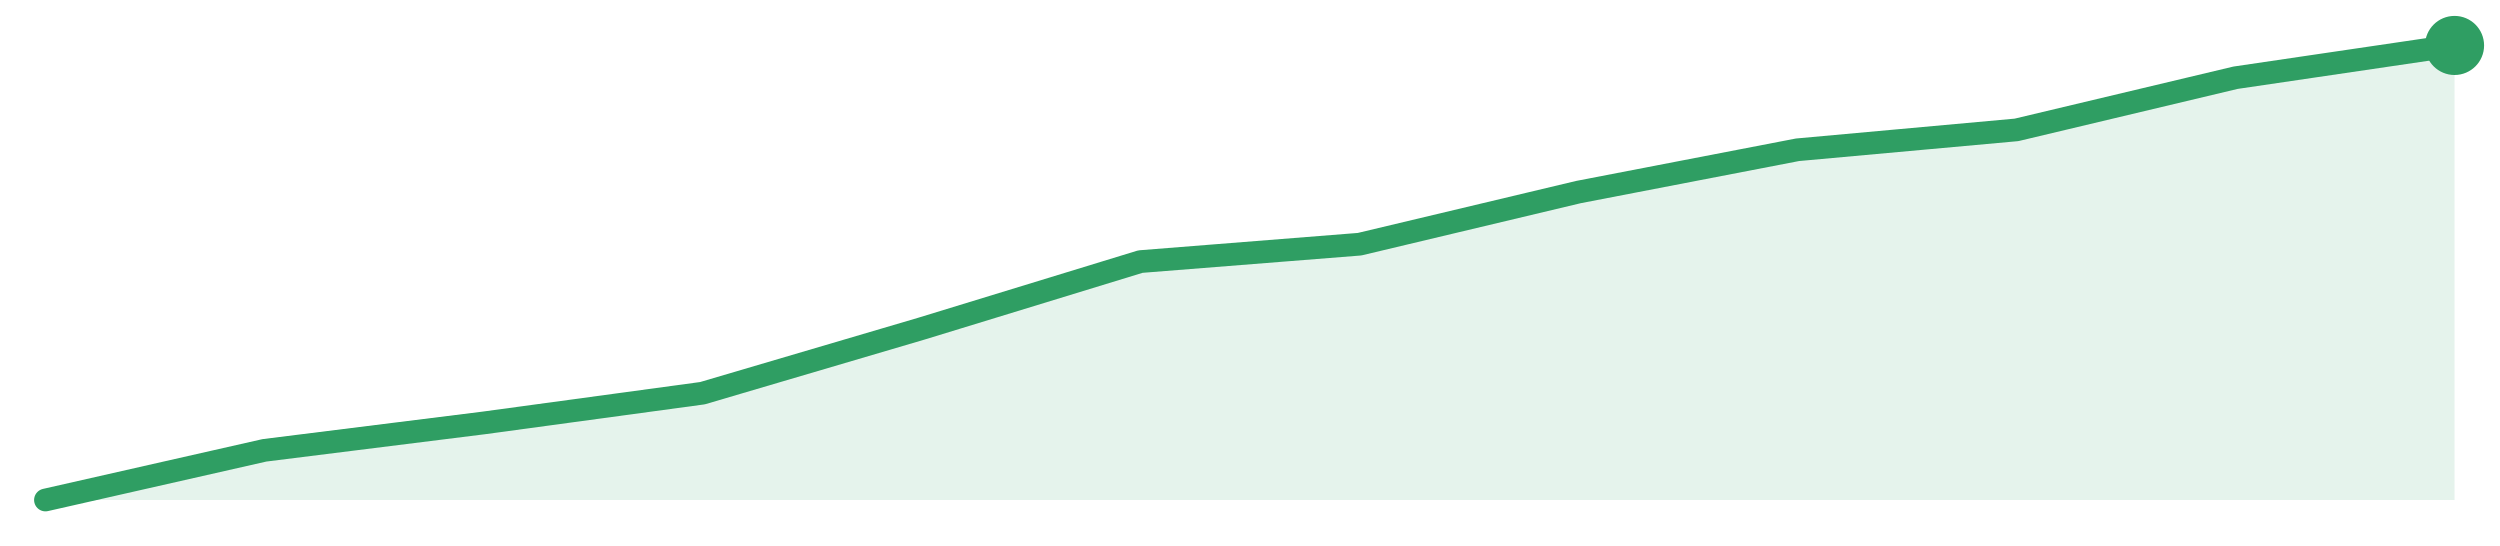
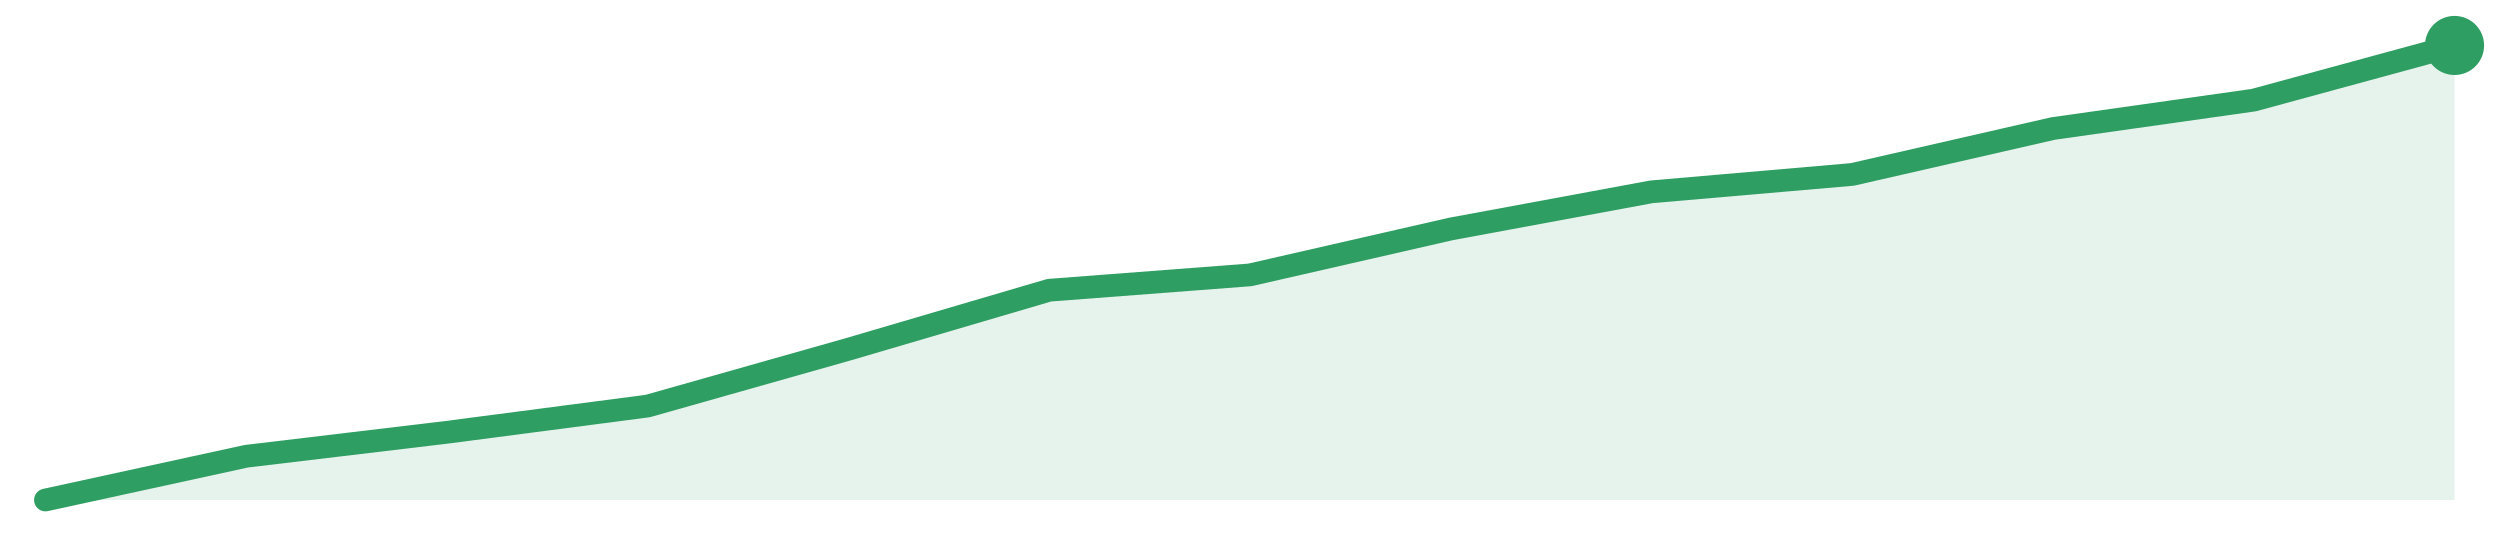
<svg xmlns="http://www.w3.org/2000/svg" width="220" height="48" viewBox="0 0 220 48" role="img" aria-label="trend">
-   <path d="M4.0,44.0 L4.0,44.0 L23.27,39.63 L42.55,37.22 L61.82,34.6 L81.09,28.92 L100.36,23.02 L119.64,21.49 L138.91,16.9 L158.18,13.18 L177.45,11.43 L196.73,6.84 L216.0,4.0 L216.0,44.0 Z" fill="#2f9e631f" />
-   <path d="M4.0,44.0 L23.27,39.63 L42.55,37.22 L61.82,34.6 L81.09,28.92 L100.36,23.02 L119.64,21.49 L138.91,16.9 L158.18,13.18 L177.45,11.43 L196.73,6.84 L216.0,4.0" fill="none" stroke="#2f9e63" stroke-width="2" stroke-linejoin="round" stroke-linecap="round" />
+   <path d="M4.0,44.0 L4.0,44.0 L21.67,40.15 L39.33,38.04 L57.0,35.73 L74.67,30.73 L92.33,25.54 L110.0,24.19 L127.67,20.15 L145.33,16.88 L163.0,15.35 L180.67,11.31 L198.33,8.81 L216.0,4.0 L216.0,44.0 Z" fill="#2f9e631f" />
+   <path d="M4.0,44.0 L21.67,40.15 L39.33,38.04 L57.0,35.73 L74.67,30.73 L92.33,25.54 L110.0,24.19 L127.67,20.15 L145.33,16.88 L163.0,15.35 L180.67,11.31 L198.33,8.81 L216.0,4.0" fill="none" stroke="#2f9e63" stroke-width="2" stroke-linejoin="round" stroke-linecap="round" />
  <circle cx="216.0" cy="4.0" r="2.6" fill="#2f9e63" />
</svg>
